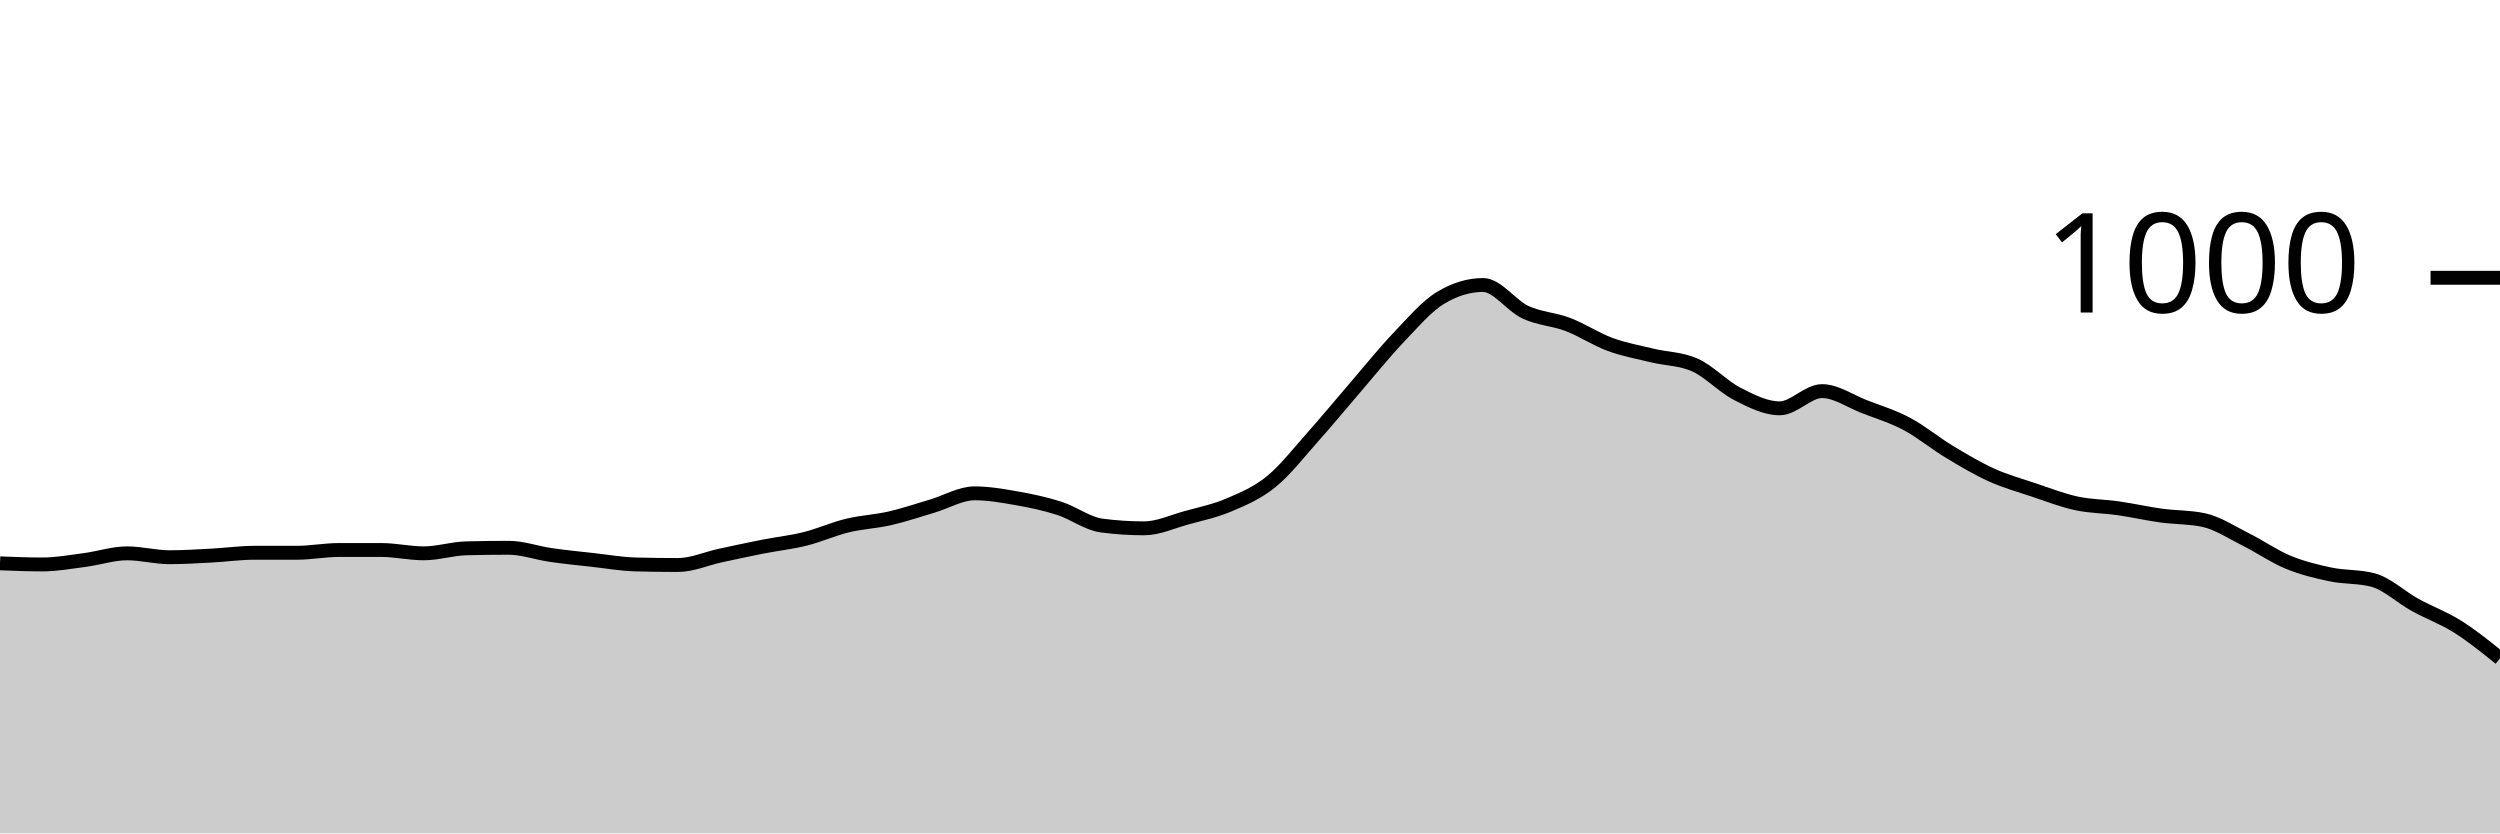
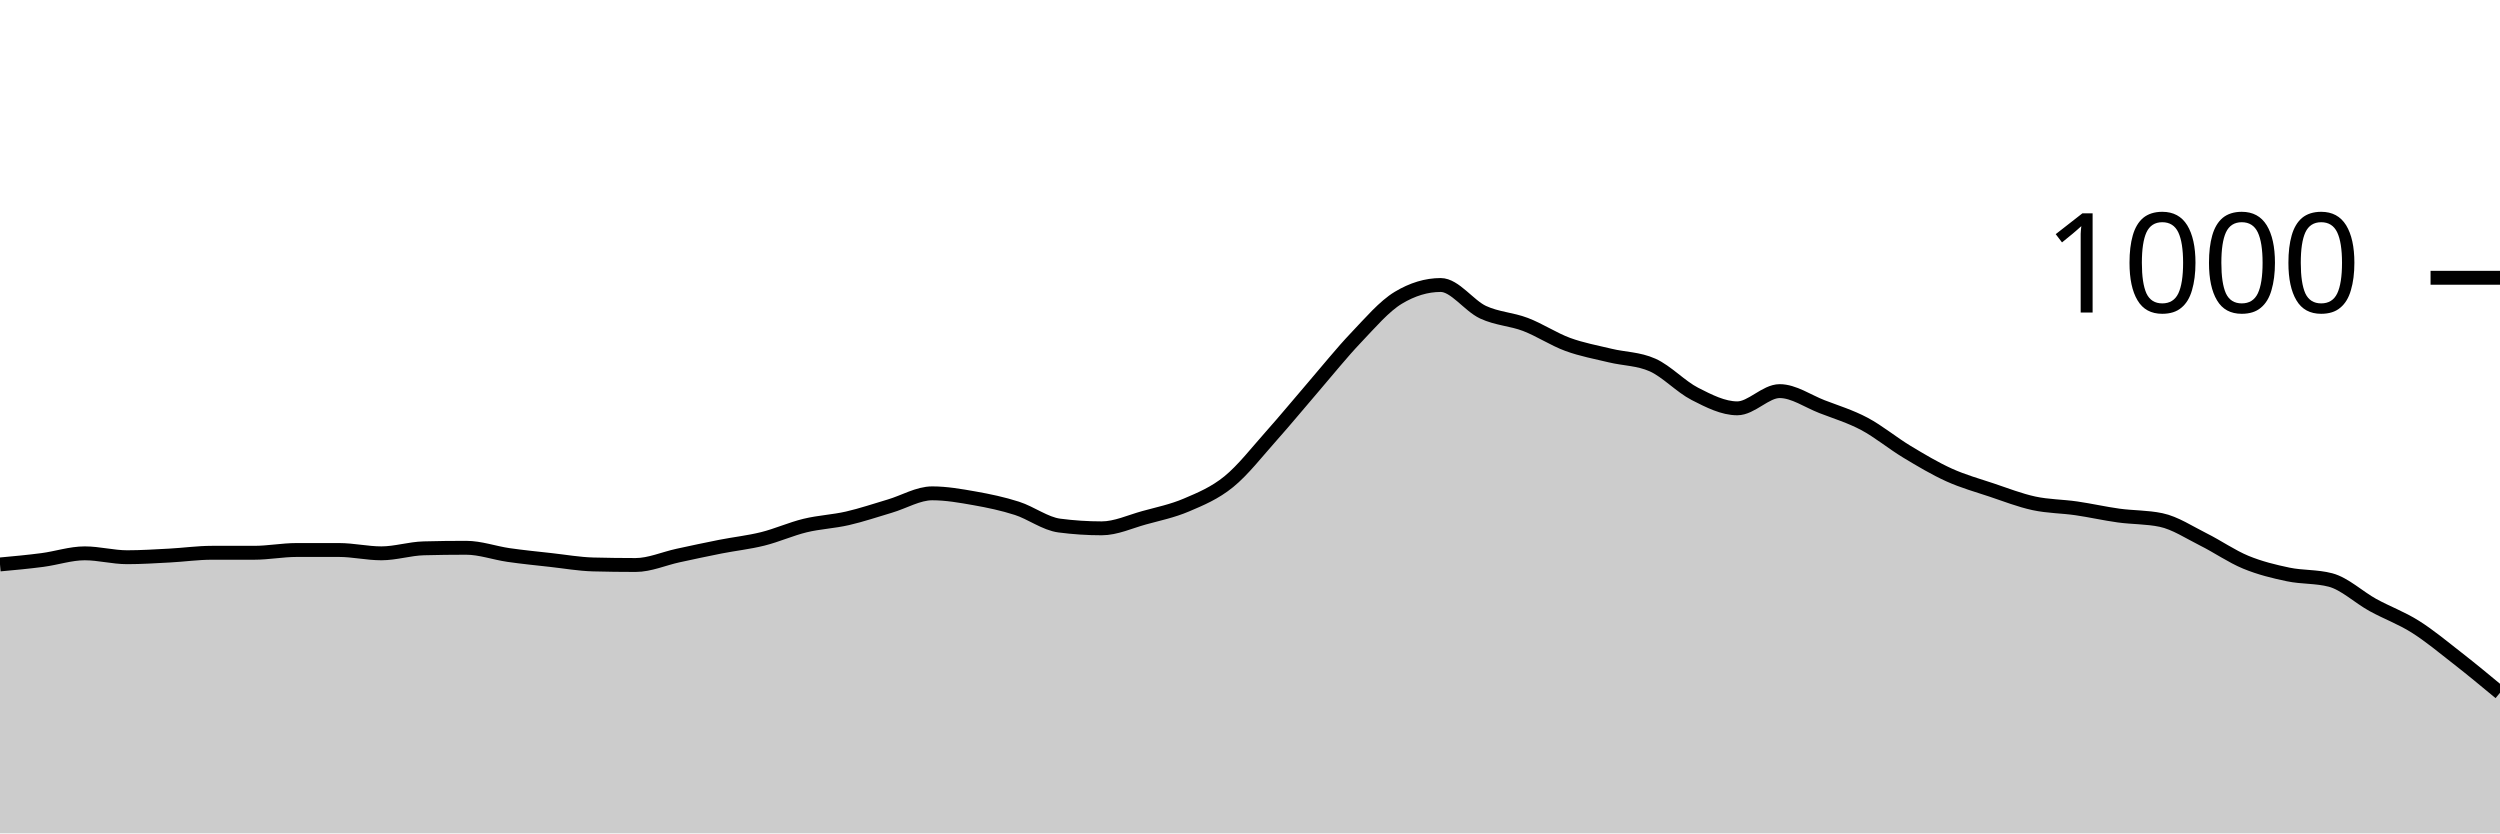
<svg xmlns="http://www.w3.org/2000/svg" viewBox="0 0 180 60">
  <g transform="translate(0,20)">
-     <path class="area" fill="rgba(0, 0, 0, 0.2)" d="M0,20.56C1.017,20.6,2.034,20.64,3.051,20.64C4.068,20.64,5.085,20.453,6.102,20.32C7.119,20.187,8.136,19.84,9.153,19.84C10.169,19.84,11.186,20.12,12.203,20.12C13.22,20.12,14.237,20.053,15.254,20C16.271,19.947,17.288,19.8,18.305,19.8C19.322,19.8,20.339,19.8,21.356,19.8C22.373,19.8,23.39,19.6,24.407,19.6C25.424,19.6,26.441,19.6,27.458,19.6C28.475,19.6,29.492,19.84,30.508,19.84C31.525,19.84,32.542,19.507,33.559,19.48C34.576,19.453,35.593,19.44,36.61,19.44C37.627,19.44,38.644,19.813,39.661,19.96C40.678,20.107,41.695,20.207,42.712,20.32C43.729,20.433,44.746,20.613,45.763,20.64C46.78,20.667,47.797,20.68,48.814,20.68C49.831,20.68,50.847,20.22,51.864,20C52.881,19.78,53.898,19.56,54.915,19.36C55.932,19.16,56.949,19.053,57.966,18.8C58.983,18.547,60,18.087,61.017,17.84C62.034,17.593,63.051,17.553,64.068,17.32C65.085,17.087,66.102,16.74,67.119,16.44C68.136,16.14,69.153,15.52,70.169,15.52C71.186,15.52,72.203,15.7,73.22,15.88C74.237,16.06,75.254,16.273,76.271,16.6C77.288,16.927,78.305,17.707,79.322,17.84C80.339,17.973,81.356,18.04,82.373,18.04C83.39,18.04,84.407,17.56,85.424,17.28C86.441,17,87.458,16.793,88.475,16.36C89.492,15.927,90.508,15.507,91.525,14.68C92.542,13.853,93.559,12.54,94.576,11.4C95.593,10.26,96.61,9.02,97.627,7.84C98.644,6.66,99.661,5.387,100.678,4.32C101.695,3.253,102.712,2.053,103.729,1.44C104.746,0.827,105.763,0.52,106.78,0.52C107.797,0.52,108.814,2.007,109.831,2.48C110.847,2.953,111.864,2.973,112.881,3.36C113.898,3.747,114.915,4.427,115.932,4.8C116.949,5.173,117.966,5.353,118.983,5.6C120,5.847,121.017,5.827,122.034,6.28C123.051,6.733,124.068,7.84,125.085,8.36C126.102,8.88,127.119,9.4,128.136,9.4C129.153,9.4,130.169,8.16,131.186,8.16C132.203,8.16,133.22,8.887,134.237,9.28C135.254,9.673,136.271,9.98,137.288,10.52C138.305,11.06,139.322,11.907,140.339,12.52C141.356,13.133,142.373,13.74,143.39,14.2C144.407,14.66,145.424,14.94,146.441,15.28C147.458,15.62,148.475,16.02,149.492,16.24C150.508,16.46,151.525,16.453,152.542,16.6C153.559,16.747,154.576,16.98,155.593,17.12C156.61,17.26,157.627,17.227,158.644,17.44C159.661,17.653,160.678,18.333,161.695,18.84C162.712,19.347,163.729,20.06,164.746,20.48C165.763,20.9,166.78,21.147,167.797,21.36C168.814,21.573,169.831,21.493,170.847,21.76C171.864,22.027,172.881,23,173.898,23.56C174.915,24.12,175.932,24.48,176.949,25.12C177.966,25.76,178.983,26.58,180,27.4L180,40C178.983,40,177.966,40,176.949,40C175.932,40,174.915,40,173.898,40C172.881,40,171.864,40,170.847,40C169.831,40,168.814,40,167.797,40C166.78,40,165.763,40,164.746,40C163.729,40,162.712,40,161.695,40C160.678,40,159.661,40,158.644,40C157.627,40,156.61,40,155.593,40C154.576,40,153.559,40,152.542,40C151.525,40,150.508,40,149.492,40C148.475,40,147.458,40,146.441,40C145.424,40,144.407,40,143.39,40C142.373,40,141.356,40,140.339,40C139.322,40,138.305,40,137.288,40C136.271,40,135.254,40,134.237,40C133.22,40,132.203,40,131.186,40C130.169,40,129.153,40,128.136,40C127.119,40,126.102,40,125.085,40C124.068,40,123.051,40,122.034,40C121.017,40,120,40,118.983,40C117.966,40,116.949,40,115.932,40C114.915,40,113.898,40,112.881,40C111.864,40,110.847,40,109.831,40C108.814,40,107.797,40,106.78,40C105.763,40,104.746,40,103.729,40C102.712,40,101.695,40,100.678,40C99.661,40,98.644,40,97.627,40C96.61,40,95.593,40,94.576,40C93.559,40,92.542,40,91.525,40C90.508,40,89.492,40,88.475,40C87.458,40,86.441,40,85.424,40C84.407,40,83.39,40,82.373,40C81.356,40,80.339,40,79.322,40C78.305,40,77.288,40,76.271,40C75.254,40,74.237,40,73.22,40C72.203,40,71.186,40,70.169,40C69.153,40,68.136,40,67.119,40C66.102,40,65.085,40,64.068,40C63.051,40,62.034,40,61.017,40C60,40,58.983,40,57.966,40C56.949,40,55.932,40,54.915,40C53.898,40,52.881,40,51.864,40C50.847,40,49.831,40,48.814,40C47.797,40,46.78,40,45.763,40C44.746,40,43.729,40,42.712,40C41.695,40,40.678,40,39.661,40C38.644,40,37.627,40,36.61,40C35.593,40,34.576,40,33.559,40C32.542,40,31.525,40,30.508,40C29.492,40,28.475,40,27.458,40C26.441,40,25.424,40,24.407,40C23.39,40,22.373,40,21.356,40C20.339,40,19.322,40,18.305,40C17.288,40,16.271,40,15.254,40C14.237,40,13.22,40,12.203,40C11.186,40,10.169,40,9.153,40C8.136,40,7.119,40,6.102,40C5.085,40,4.068,40,3.051,40C2.034,40,1.017,40,0,40Z" />
-     <path class="line" stroke="black" fill="none" d="M0,20.56C1.017,20.6,2.034,20.64,3.051,20.64C4.068,20.64,5.085,20.453,6.102,20.32C7.119,20.187,8.136,19.84,9.153,19.84C10.169,19.84,11.186,20.12,12.203,20.12C13.22,20.12,14.237,20.053,15.254,20C16.271,19.947,17.288,19.8,18.305,19.8C19.322,19.8,20.339,19.8,21.356,19.8C22.373,19.8,23.39,19.6,24.407,19.6C25.424,19.6,26.441,19.6,27.458,19.6C28.475,19.6,29.492,19.84,30.508,19.84C31.525,19.84,32.542,19.507,33.559,19.48C34.576,19.453,35.593,19.44,36.61,19.44C37.627,19.44,38.644,19.813,39.661,19.96C40.678,20.107,41.695,20.207,42.712,20.32C43.729,20.433,44.746,20.613,45.763,20.64C46.78,20.667,47.797,20.68,48.814,20.68C49.831,20.68,50.847,20.22,51.864,20C52.881,19.78,53.898,19.56,54.915,19.36C55.932,19.16,56.949,19.053,57.966,18.8C58.983,18.547,60,18.087,61.017,17.84C62.034,17.593,63.051,17.553,64.068,17.32C65.085,17.087,66.102,16.74,67.119,16.44C68.136,16.14,69.153,15.52,70.169,15.52C71.186,15.52,72.203,15.7,73.22,15.88C74.237,16.06,75.254,16.273,76.271,16.6C77.288,16.927,78.305,17.707,79.322,17.84C80.339,17.973,81.356,18.04,82.373,18.04C83.39,18.04,84.407,17.56,85.424,17.28C86.441,17,87.458,16.793,88.475,16.36C89.492,15.927,90.508,15.507,91.525,14.68C92.542,13.853,93.559,12.54,94.576,11.4C95.593,10.26,96.61,9.02,97.627,7.84C98.644,6.66,99.661,5.387,100.678,4.32C101.695,3.253,102.712,2.053,103.729,1.44C104.746,0.827,105.763,0.52,106.78,0.52C107.797,0.52,108.814,2.007,109.831,2.48C110.847,2.953,111.864,2.973,112.881,3.36C113.898,3.747,114.915,4.427,115.932,4.8C116.949,5.173,117.966,5.353,118.983,5.6C120,5.847,121.017,5.827,122.034,6.28C123.051,6.733,124.068,7.84,125.085,8.36C126.102,8.88,127.119,9.4,128.136,9.4C129.153,9.4,130.169,8.16,131.186,8.16C132.203,8.16,133.22,8.887,134.237,9.28C135.254,9.673,136.271,9.98,137.288,10.52C138.305,11.06,139.322,11.907,140.339,12.52C141.356,13.133,142.373,13.74,143.39,14.2C144.407,14.66,145.424,14.94,146.441,15.28C147.458,15.62,148.475,16.02,149.492,16.24C150.508,16.46,151.525,16.453,152.542,16.6C153.559,16.747,154.576,16.98,155.593,17.12C156.61,17.26,157.627,17.227,158.644,17.44C159.661,17.653,160.678,18.333,161.695,18.84C162.712,19.347,163.729,20.06,164.746,20.48C165.763,20.9,166.78,21.147,167.797,21.36C168.814,21.573,169.831,21.493,170.847,21.76C171.864,22.027,172.881,23,173.898,23.56C174.915,24.12,175.932,24.48,176.949,25.12C177.966,25.76,178.983,26.58,180,27.4" />
+     <path class="area" fill="rgba(0, 0, 0, 0.2)" d="M0,20.64C1.017,20.547,2.034,20.453,3.051,20.32C4.068,20.187,5.085,19.84,6.102,19.84C7.119,19.84,8.136,20.12,9.153,20.12C10.169,20.12,11.186,20.053,12.203,20C13.22,19.947,14.237,19.8,15.254,19.8C16.271,19.8,17.288,19.8,18.305,19.8C19.322,19.8,20.339,19.6,21.356,19.6C22.373,19.6,23.39,19.6,24.407,19.6C25.424,19.6,26.441,19.84,27.458,19.84C28.475,19.84,29.492,19.507,30.508,19.48C31.525,19.453,32.542,19.44,33.559,19.44C34.576,19.44,35.593,19.813,36.61,19.96C37.627,20.107,38.644,20.207,39.661,20.32C40.678,20.433,41.695,20.613,42.712,20.64C43.729,20.667,44.746,20.68,45.763,20.68C46.78,20.68,47.797,20.22,48.814,20C49.831,19.78,50.847,19.56,51.864,19.36C52.881,19.16,53.898,19.053,54.915,18.8C55.932,18.547,56.949,18.087,57.966,17.84C58.983,17.593,60,17.553,61.017,17.32C62.034,17.087,63.051,16.74,64.068,16.44C65.085,16.14,66.102,15.52,67.119,15.52C68.136,15.52,69.153,15.7,70.169,15.88C71.186,16.06,72.203,16.273,73.22,16.6C74.237,16.927,75.254,17.707,76.271,17.84C77.288,17.973,78.305,18.04,79.322,18.04C80.339,18.04,81.356,17.56,82.373,17.28C83.39,17,84.407,16.793,85.424,16.36C86.441,15.927,87.458,15.507,88.475,14.68C89.492,13.853,90.508,12.54,91.525,11.4C92.542,10.26,93.559,9.02,94.576,7.84C95.593,6.66,96.61,5.387,97.627,4.32C98.644,3.253,99.661,2.053,100.678,1.44C101.695,0.827,102.712,0.52,103.729,0.52C104.746,0.52,105.763,2.007,106.78,2.48C107.797,2.953,108.814,2.973,109.831,3.36C110.847,3.747,111.864,4.427,112.881,4.8C113.898,5.173,114.915,5.353,115.932,5.6C116.949,5.847,117.966,5.827,118.983,6.28C120,6.733,121.017,7.84,122.034,8.36C123.051,8.88,124.068,9.4,125.085,9.4C126.102,9.4,127.119,8.16,128.136,8.16C129.153,8.16,130.169,8.887,131.186,9.28C132.203,9.673,133.22,9.98,134.237,10.52C135.254,11.06,136.271,11.907,137.288,12.52C138.305,13.133,139.322,13.74,140.339,14.2C141.356,14.66,142.373,14.94,143.39,15.28C144.407,15.62,145.424,16.02,146.441,16.24C147.458,16.46,148.475,16.453,149.492,16.6C150.508,16.747,151.525,16.98,152.542,17.12C153.559,17.26,154.576,17.227,155.593,17.44C156.61,17.653,157.627,18.333,158.644,18.84C159.661,19.347,160.678,20.06,161.695,20.48C162.712,20.9,163.729,21.147,164.746,21.36C165.763,21.573,166.78,21.493,167.797,21.76C168.814,22.027,169.831,23,170.847,23.56C171.864,24.12,172.881,24.48,173.898,25.12C174.915,25.76,175.932,26.607,176.949,27.4C177.966,28.193,178.983,29.037,180,29.88L180,40C178.983,40,177.966,40,176.949,40C175.932,40,174.915,40,173.898,40C172.881,40,171.864,40,170.847,40C169.831,40,168.814,40,167.797,40C166.78,40,165.763,40,164.746,40C163.729,40,162.712,40,161.695,40C160.678,40,159.661,40,158.644,40C157.627,40,156.61,40,155.593,40C154.576,40,153.559,40,152.542,40C151.525,40,150.508,40,149.492,40C148.475,40,147.458,40,146.441,40C145.424,40,144.407,40,143.39,40C142.373,40,141.356,40,140.339,40C139.322,40,138.305,40,137.288,40C136.271,40,135.254,40,134.237,40C133.22,40,132.203,40,131.186,40C130.169,40,129.153,40,128.136,40C127.119,40,126.102,40,125.085,40C124.068,40,123.051,40,122.034,40C121.017,40,120,40,118.983,40C117.966,40,116.949,40,115.932,40C114.915,40,113.898,40,112.881,40C111.864,40,110.847,40,109.831,40C108.814,40,107.797,40,106.78,40C105.763,40,104.746,40,103.729,40C102.712,40,101.695,40,100.678,40C99.661,40,98.644,40,97.627,40C96.61,40,95.593,40,94.576,40C93.559,40,92.542,40,91.525,40C90.508,40,89.492,40,88.475,40C87.458,40,86.441,40,85.424,40C84.407,40,83.39,40,82.373,40C81.356,40,80.339,40,79.322,40C78.305,40,77.288,40,76.271,40C75.254,40,74.237,40,73.22,40C72.203,40,71.186,40,70.169,40C69.153,40,68.136,40,67.119,40C66.102,40,65.085,40,64.068,40C63.051,40,62.034,40,61.017,40C60,40,58.983,40,57.966,40C56.949,40,55.932,40,54.915,40C53.898,40,52.881,40,51.864,40C50.847,40,49.831,40,48.814,40C47.797,40,46.78,40,45.763,40C44.746,40,43.729,40,42.712,40C41.695,40,40.678,40,39.661,40C38.644,40,37.627,40,36.61,40C35.593,40,34.576,40,33.559,40C32.542,40,31.525,40,30.508,40C29.492,40,28.475,40,27.458,40C26.441,40,25.424,40,24.407,40C23.39,40,22.373,40,21.356,40C20.339,40,19.322,40,18.305,40C17.288,40,16.271,40,15.254,40C14.237,40,13.22,40,12.203,40C11.186,40,10.169,40,9.153,40C8.136,40,7.119,40,6.102,40C5.085,40,4.068,40,3.051,40C2.034,40,1.017,40,0,40Z" />
+     <path class="line" stroke="black" fill="none" d="M0,20.64C1.017,20.547,2.034,20.453,3.051,20.32C4.068,20.187,5.085,19.84,6.102,19.84C7.119,19.84,8.136,20.12,9.153,20.12C10.169,20.12,11.186,20.053,12.203,20C13.22,19.947,14.237,19.8,15.254,19.8C16.271,19.8,17.288,19.8,18.305,19.8C19.322,19.8,20.339,19.6,21.356,19.6C22.373,19.6,23.39,19.6,24.407,19.6C25.424,19.6,26.441,19.84,27.458,19.84C28.475,19.84,29.492,19.507,30.508,19.48C31.525,19.453,32.542,19.44,33.559,19.44C34.576,19.44,35.593,19.813,36.61,19.96C37.627,20.107,38.644,20.207,39.661,20.32C40.678,20.433,41.695,20.613,42.712,20.64C43.729,20.667,44.746,20.68,45.763,20.68C46.78,20.68,47.797,20.22,48.814,20C49.831,19.78,50.847,19.56,51.864,19.36C52.881,19.16,53.898,19.053,54.915,18.8C55.932,18.547,56.949,18.087,57.966,17.84C58.983,17.593,60,17.553,61.017,17.32C62.034,17.087,63.051,16.74,64.068,16.44C65.085,16.14,66.102,15.52,67.119,15.52C68.136,15.52,69.153,15.7,70.169,15.88C71.186,16.06,72.203,16.273,73.22,16.6C74.237,16.927,75.254,17.707,76.271,17.84C77.288,17.973,78.305,18.04,79.322,18.04C80.339,18.04,81.356,17.56,82.373,17.28C83.39,17,84.407,16.793,85.424,16.36C86.441,15.927,87.458,15.507,88.475,14.68C89.492,13.853,90.508,12.54,91.525,11.4C92.542,10.26,93.559,9.02,94.576,7.84C95.593,6.66,96.61,5.387,97.627,4.32C98.644,3.253,99.661,2.053,100.678,1.44C101.695,0.827,102.712,0.52,103.729,0.52C104.746,0.52,105.763,2.007,106.78,2.48C107.797,2.953,108.814,2.973,109.831,3.36C110.847,3.747,111.864,4.427,112.881,4.8C113.898,5.173,114.915,5.353,115.932,5.6C116.949,5.847,117.966,5.827,118.983,6.28C120,6.733,121.017,7.84,122.034,8.36C123.051,8.88,124.068,9.4,125.085,9.4C126.102,9.4,127.119,8.16,128.136,8.16C129.153,8.16,130.169,8.887,131.186,9.28C132.203,9.673,133.22,9.98,134.237,10.52C135.254,11.06,136.271,11.907,137.288,12.52C138.305,13.133,139.322,13.74,140.339,14.2C141.356,14.66,142.373,14.94,143.39,15.28C144.407,15.62,145.424,16.02,146.441,16.24C147.458,16.46,148.475,16.453,149.492,16.6C150.508,16.747,151.525,16.98,152.542,17.12C153.559,17.26,154.576,17.227,155.593,17.44C156.61,17.653,157.627,18.333,158.644,18.84C159.661,19.347,160.678,20.06,161.695,20.48C162.712,20.9,163.729,21.147,164.746,21.36C165.763,21.573,166.78,21.493,167.797,21.76C168.814,22.027,169.831,23,170.847,23.56C171.864,24.12,172.881,24.48,173.898,25.12C174.915,25.76,175.932,26.607,176.949,27.4C177.966,28.193,178.983,29.037,180,29.88" />
    <path class="axis-ceiling" stroke-width="1" stroke="black" fill="none" d="M175,0L180,0" />
    <text class="axis-ceiling-label" font-family="sans-serif" text-anchor="end" font-size="10px" x="170" y="2.5">1000</text>
  </g>
</svg>
